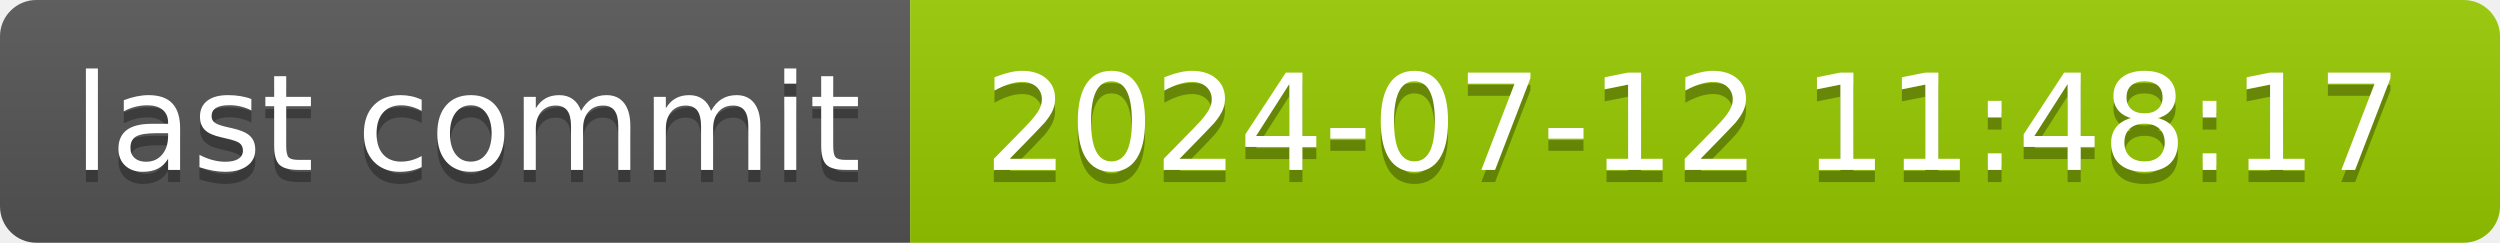
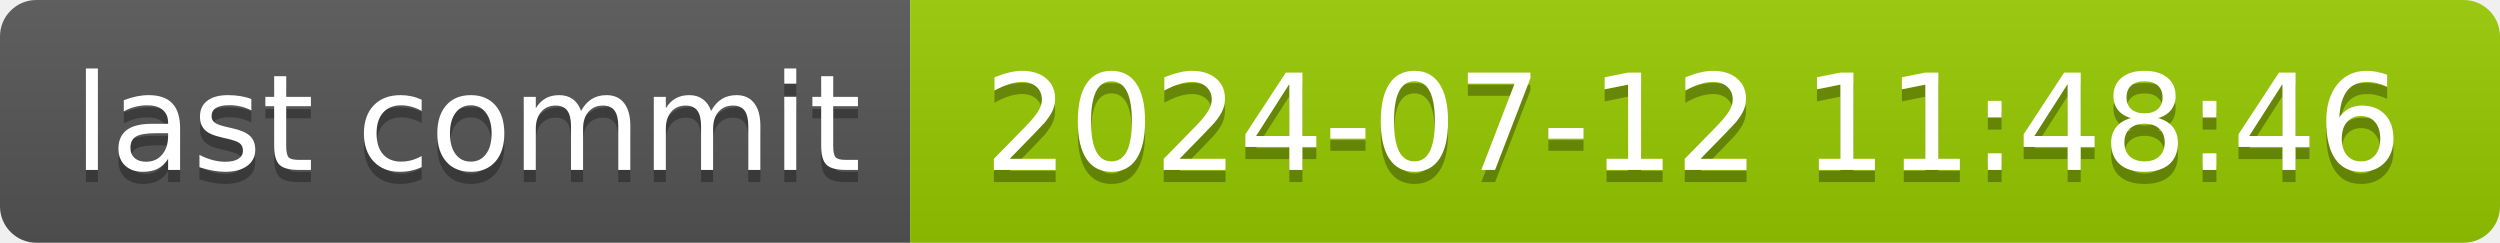
- <svg xmlns="http://www.w3.org/2000/svg" width="206" height="20" role="img" aria-label="last commit: 2024-07-12 11:48:17">
+ <svg xmlns="http://www.w3.org/2000/svg" width="206" height="20" role="img" aria-label="last commit: 2024-07-12 11:48:46">
  <linearGradient id="s" x2="0" y2="100%">
    <stop offset="0" stop-color="#bbb" stop-opacity=".1" />
    <stop offset="1" stop-opacity=".1" />
  </linearGradient>
  <clipPath id="r">
    <rect width="206" height="20" rx="3" fill="#fff" />
  </clipPath>
  <g clip-path="url(#r)">
    <rect width="75" height="20" fill="#555" />
    <rect x="75" width="131" height="20" fill="#97ca00" />
    <rect width="206" height="20" fill="url(#s)" />
  </g>
  <g fill="#fff" text-anchor="middle" font-family="Verdana,Geneva,DejaVu Sans,sans-serif" text-rendering="geometricPrecision" font-size="110">
    <text aria-hidden="true" x="385" y="150" fill="#010101" fill-opacity=".3" transform="scale(.1)" textLength="650">last commit</text>
    <text x="385" y="140" transform="scale(.1)" fill="#fff" textLength="650">last commit</text>
-     <text aria-hidden="true" x="1395" y="150" fill="#010101" fill-opacity=".3" transform="scale(.1)" textLength="1210">2024-07-12 11:48:17</text>
-     <text x="1395" y="140" transform="scale(.1)" fill="#fff" textLength="1210">2024-07-12 11:48:17</text>
+     <text aria-hidden="true" x="1395" y="150" fill="#010101" fill-opacity=".3" transform="scale(.1)" textLength="1210">2024-07-12 11:48:46</text>
+     <text x="1395" y="140" transform="scale(.1)" fill="#fff" textLength="1210">2024-07-12 11:48:46</text>
  </g>
</svg>
